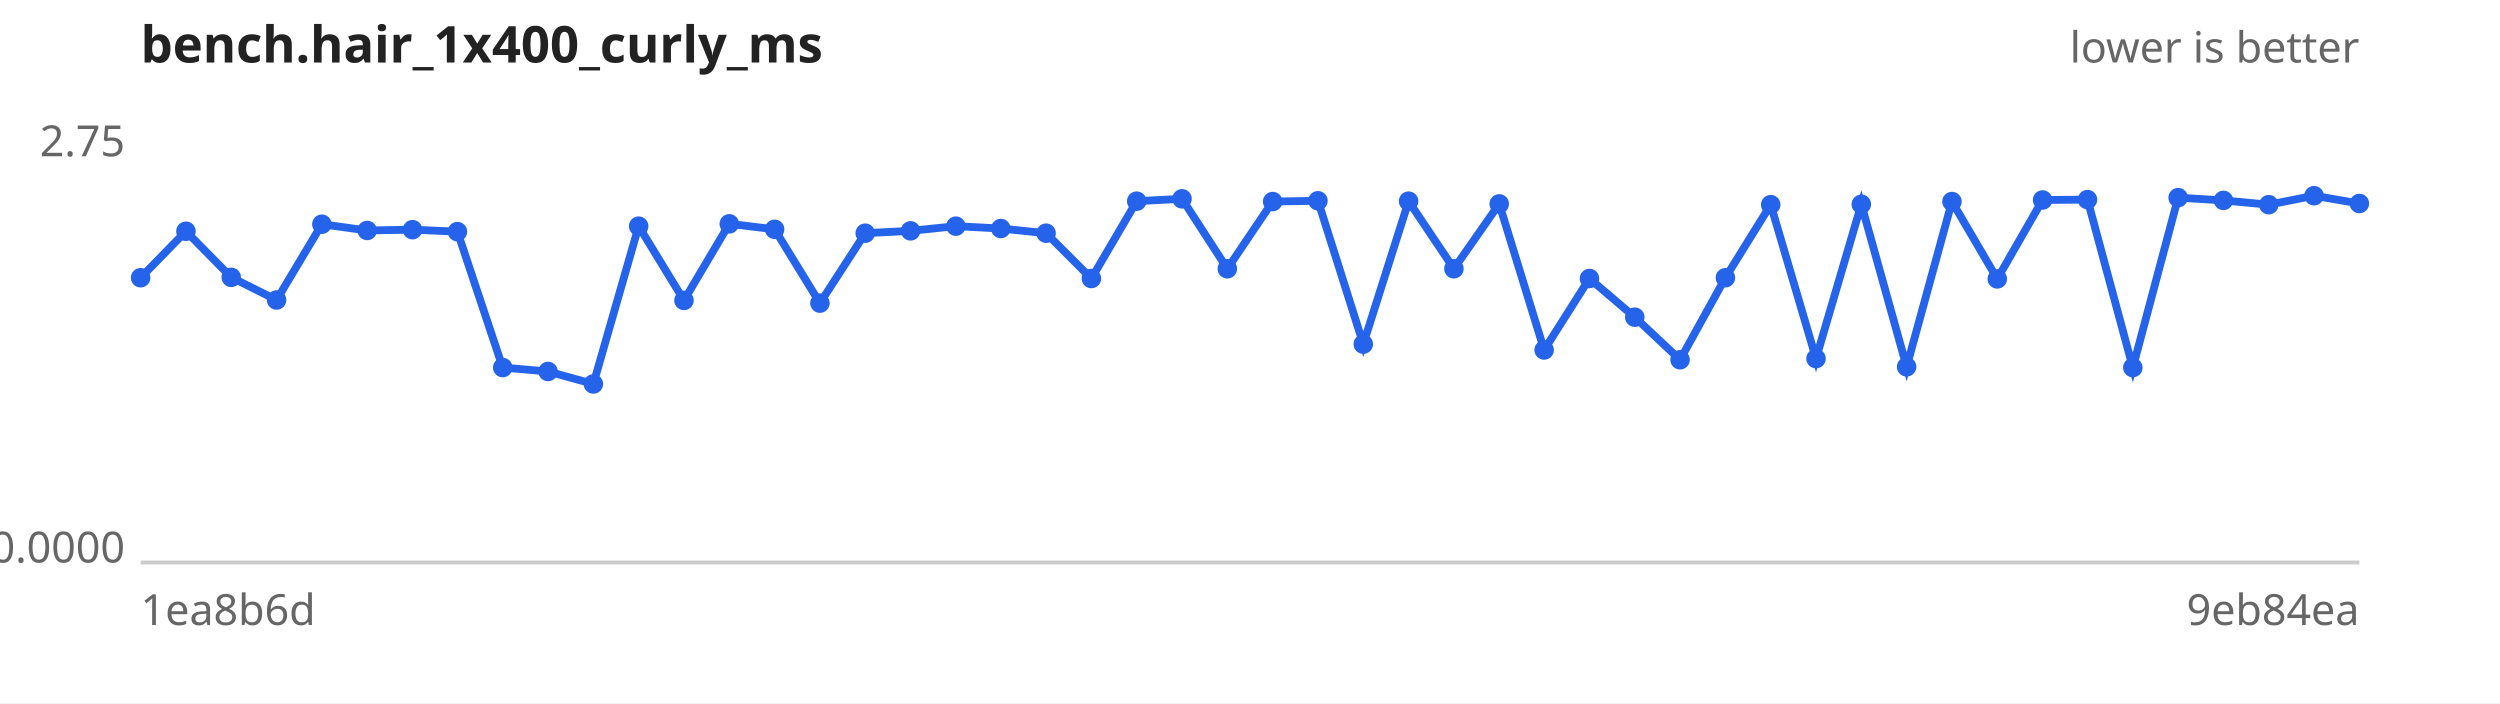
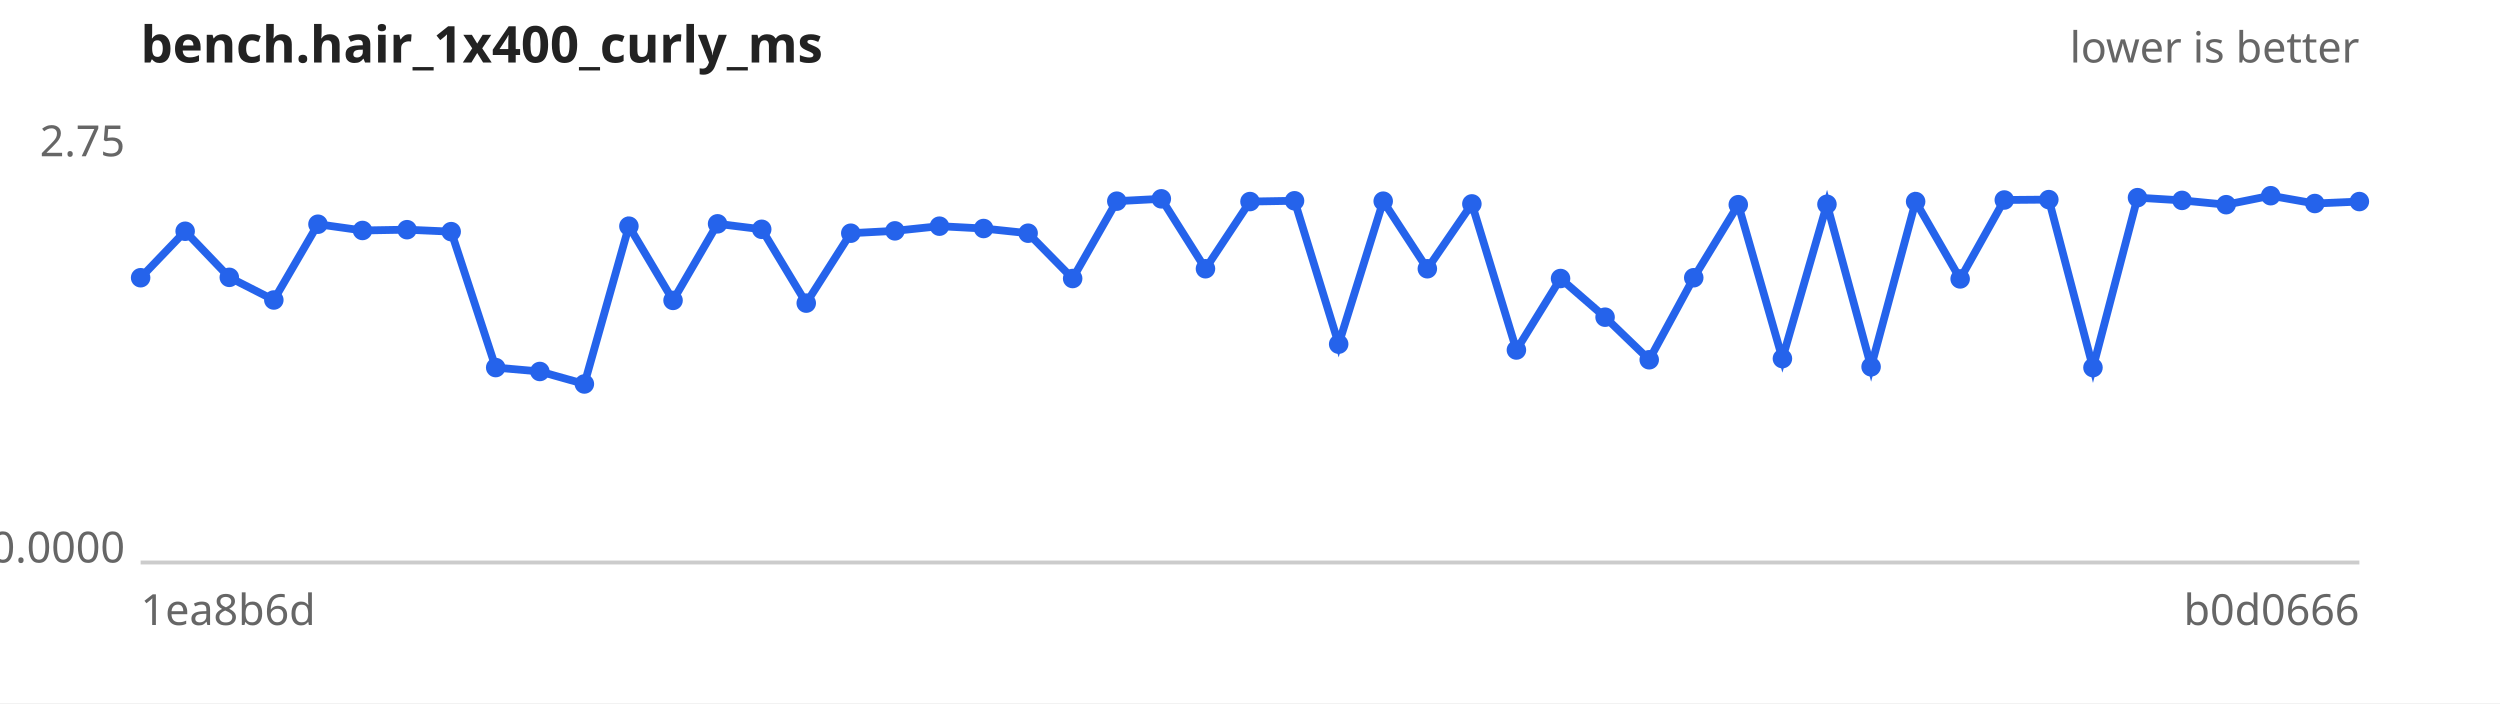
<svg xmlns="http://www.w3.org/2000/svg" width="640" height="180" viewBox="0 0 640 180" font-family="sans-serif" font-size="11">
  <rect width="640" height="180" fill="#ffffff" />
  <text x="36" y="16" font-size="13" font-weight="bold" fill="#222">bench.hair_1x400_curly_ms</text>
  <text x="604" y="16" text-anchor="end" fill="#666">lower is better</text>
  <line x1="36" y1="144" x2="604" y2="144" stroke="#ccc" />
  <text x="32" y="40.0" text-anchor="end" fill="#666">2.75</text>
  <text x="32" y="144.0" text-anchor="end" fill="#666">0.0000</text>
  <text x="36" y="160" fill="#666">1ea8b6d</text>
-   <text x="604" y="160" text-anchor="end" fill="#666">9eb84ea</text>
-   <path d="M36.0,71.1 L47.6,59.2 L59.2,71.0 L70.8,76.8 L82.4,57.4 L94.0,59.0 L105.6,58.8 L117.1,59.3 L128.7,94.1 L140.3,95.1 L151.9,98.3 L163.5,57.9 L175.1,76.9 L186.7,57.3 L198.3,58.7 L209.9,77.6 L221.5,59.7 L233.1,59.1 L244.7,57.9 L256.2,58.5 L267.8,59.7 L279.4,71.3 L291.0,51.5 L302.6,50.9 L314.2,68.8 L325.8,51.6 L337.4,51.4 L349.0,88.1 L360.6,51.5 L372.2,68.8 L383.8,52.2 L395.3,89.6 L406.9,71.3 L418.5,81.2 L430.1,92.1 L441.7,71.1 L453.3,52.4 L464.9,91.8 L476.5,52.3 L488.1,93.9 L499.7,51.6 L511.3,71.4 L522.9,51.2 L534.4,51.1 L546.0,94.1 L557.6,50.6 L569.2,51.3 L580.8,52.4 L592.4,50.1 L604.0,52.1" fill="none" stroke="#2563eb" stroke-width="2" />
+   <text x="604" y="160" text-anchor="end" fill="#666">b0d0666</text>
+   <path d="M36.0,71.1 L47.4,59.2 L58.7,71.0 L70.1,76.8 L81.4,57.4 L92.8,59.0 L104.2,58.8 L115.5,59.3 L126.9,94.1 L138.2,95.1 L149.6,98.3 L161.0,57.9 L172.3,76.9 L183.7,57.3 L195.0,58.7 L206.4,77.6 L217.8,59.7 L229.1,59.1 L240.5,57.9 L251.8,58.5 L263.2,59.7 L274.6,71.3 L285.9,51.5 L297.3,50.9 L308.6,68.8 L320.0,51.6 L331.4,51.4 L342.7,88.1 L354.1,51.5 L365.4,68.8 L376.8,52.2 L388.2,89.6 L399.5,71.3 L410.9,81.2 L422.2,92.1 L433.6,71.1 L445.0,52.4 L456.3,91.8 L467.7,52.3 L479.0,93.9 L490.4,51.6 L501.8,71.4 L513.1,51.2 L524.5,51.1 L535.8,94.1 L547.2,50.6 L558.6,51.3 L569.9,52.4 L581.3,50.1 L592.6,52.1 L604.0,51.6" fill="none" stroke="#2563eb" stroke-width="2" />
  <g fill="#2563eb">
    <circle cx="36.0" cy="71.1" r="2.5" />
-     <circle cx="47.6" cy="59.2" r="2.5" />
-     <circle cx="59.2" cy="71.0" r="2.5" />
-     <circle cx="70.8" cy="76.8" r="2.5" />
-     <circle cx="82.4" cy="57.4" r="2.5" />
-     <circle cx="94.0" cy="59.0" r="2.5" />
-     <circle cx="105.6" cy="58.8" r="2.5" />
-     <circle cx="117.1" cy="59.3" r="2.5" />
-     <circle cx="128.7" cy="94.1" r="2.5" />
-     <circle cx="140.3" cy="95.1" r="2.5" />
-     <circle cx="151.9" cy="98.3" r="2.5" />
-     <circle cx="163.5" cy="57.9" r="2.5" />
-     <circle cx="175.1" cy="76.9" r="2.5" />
-     <circle cx="186.7" cy="57.3" r="2.5" />
-     <circle cx="198.3" cy="58.7" r="2.5" />
-     <circle cx="209.9" cy="77.6" r="2.5" />
-     <circle cx="221.5" cy="59.7" r="2.5" />
-     <circle cx="233.1" cy="59.1" r="2.5" />
-     <circle cx="244.7" cy="57.9" r="2.5" />
-     <circle cx="256.2" cy="58.5" r="2.5" />
-     <circle cx="267.8" cy="59.7" r="2.5" />
-     <circle cx="279.4" cy="71.3" r="2.5" />
-     <circle cx="291.0" cy="51.5" r="2.5" />
-     <circle cx="302.6" cy="50.9" r="2.5" />
-     <circle cx="314.2" cy="68.8" r="2.5" />
-     <circle cx="325.8" cy="51.6" r="2.5" />
-     <circle cx="337.4" cy="51.4" r="2.5" />
-     <circle cx="349.0" cy="88.1" r="2.5" />
-     <circle cx="360.6" cy="51.5" r="2.5" />
-     <circle cx="372.2" cy="68.8" r="2.5" />
-     <circle cx="383.8" cy="52.2" r="2.5" />
-     <circle cx="395.3" cy="89.6" r="2.5" />
-     <circle cx="406.9" cy="71.3" r="2.5" />
-     <circle cx="418.5" cy="81.2" r="2.5" />
-     <circle cx="430.1" cy="92.1" r="2.5" />
-     <circle cx="441.7" cy="71.1" r="2.5" />
-     <circle cx="453.3" cy="52.4" r="2.5" />
-     <circle cx="464.9" cy="91.8" r="2.5" />
-     <circle cx="476.5" cy="52.3" r="2.5" />
-     <circle cx="488.1" cy="93.9" r="2.5" />
-     <circle cx="499.7" cy="51.6" r="2.5" />
-     <circle cx="511.3" cy="71.4" r="2.5" />
-     <circle cx="522.9" cy="51.2" r="2.5" />
-     <circle cx="534.4" cy="51.1" r="2.5" />
-     <circle cx="546.0" cy="94.1" r="2.5" />
-     <circle cx="557.6" cy="50.6" r="2.5" />
-     <circle cx="569.2" cy="51.3" r="2.5" />
-     <circle cx="580.8" cy="52.4" r="2.5" />
-     <circle cx="592.4" cy="50.1" r="2.5" />
-     <circle cx="604.0" cy="52.1" r="2.5" />
+     <circle cx="47.4" cy="59.2" r="2.5" />
+     <circle cx="58.7" cy="71.0" r="2.5" />
+     <circle cx="70.1" cy="76.8" r="2.5" />
+     <circle cx="81.4" cy="57.4" r="2.5" />
+     <circle cx="92.8" cy="59.0" r="2.5" />
+     <circle cx="104.2" cy="58.8" r="2.5" />
+     <circle cx="115.5" cy="59.3" r="2.5" />
+     <circle cx="126.9" cy="94.1" r="2.5" />
+     <circle cx="138.2" cy="95.1" r="2.5" />
+     <circle cx="149.6" cy="98.3" r="2.5" />
+     <circle cx="161.0" cy="57.9" r="2.5" />
+     <circle cx="172.3" cy="76.9" r="2.5" />
+     <circle cx="183.7" cy="57.3" r="2.5" />
+     <circle cx="195.0" cy="58.7" r="2.5" />
+     <circle cx="206.4" cy="77.6" r="2.5" />
+     <circle cx="217.8" cy="59.7" r="2.5" />
+     <circle cx="229.1" cy="59.1" r="2.5" />
+     <circle cx="240.5" cy="57.9" r="2.5" />
+     <circle cx="251.8" cy="58.5" r="2.5" />
+     <circle cx="263.2" cy="59.7" r="2.5" />
+     <circle cx="274.6" cy="71.3" r="2.5" />
+     <circle cx="285.9" cy="51.5" r="2.5" />
+     <circle cx="297.3" cy="50.9" r="2.5" />
+     <circle cx="308.6" cy="68.8" r="2.5" />
+     <circle cx="320.0" cy="51.6" r="2.5" />
+     <circle cx="331.4" cy="51.4" r="2.5" />
+     <circle cx="342.7" cy="88.1" r="2.5" />
+     <circle cx="354.1" cy="51.5" r="2.5" />
+     <circle cx="365.4" cy="68.8" r="2.5" />
+     <circle cx="376.8" cy="52.2" r="2.5" />
+     <circle cx="388.2" cy="89.6" r="2.5" />
+     <circle cx="399.5" cy="71.3" r="2.5" />
+     <circle cx="410.9" cy="81.2" r="2.5" />
+     <circle cx="422.2" cy="92.1" r="2.5" />
+     <circle cx="433.6" cy="71.1" r="2.5" />
+     <circle cx="445.0" cy="52.4" r="2.5" />
+     <circle cx="456.3" cy="91.8" r="2.5" />
+     <circle cx="467.7" cy="52.3" r="2.5" />
+     <circle cx="479.0" cy="93.9" r="2.5" />
+     <circle cx="490.4" cy="51.6" r="2.5" />
+     <circle cx="501.8" cy="71.4" r="2.5" />
+     <circle cx="513.1" cy="51.2" r="2.5" />
+     <circle cx="524.5" cy="51.1" r="2.5" />
+     <circle cx="535.8" cy="94.1" r="2.5" />
+     <circle cx="547.2" cy="50.6" r="2.5" />
+     <circle cx="558.6" cy="51.3" r="2.5" />
+     <circle cx="569.9" cy="52.4" r="2.5" />
+     <circle cx="581.3" cy="50.1" r="2.5" />
+     <circle cx="592.6" cy="52.1" r="2.5" />
+     <circle cx="604.0" cy="51.6" r="2.5" />
  </g>
</svg>
